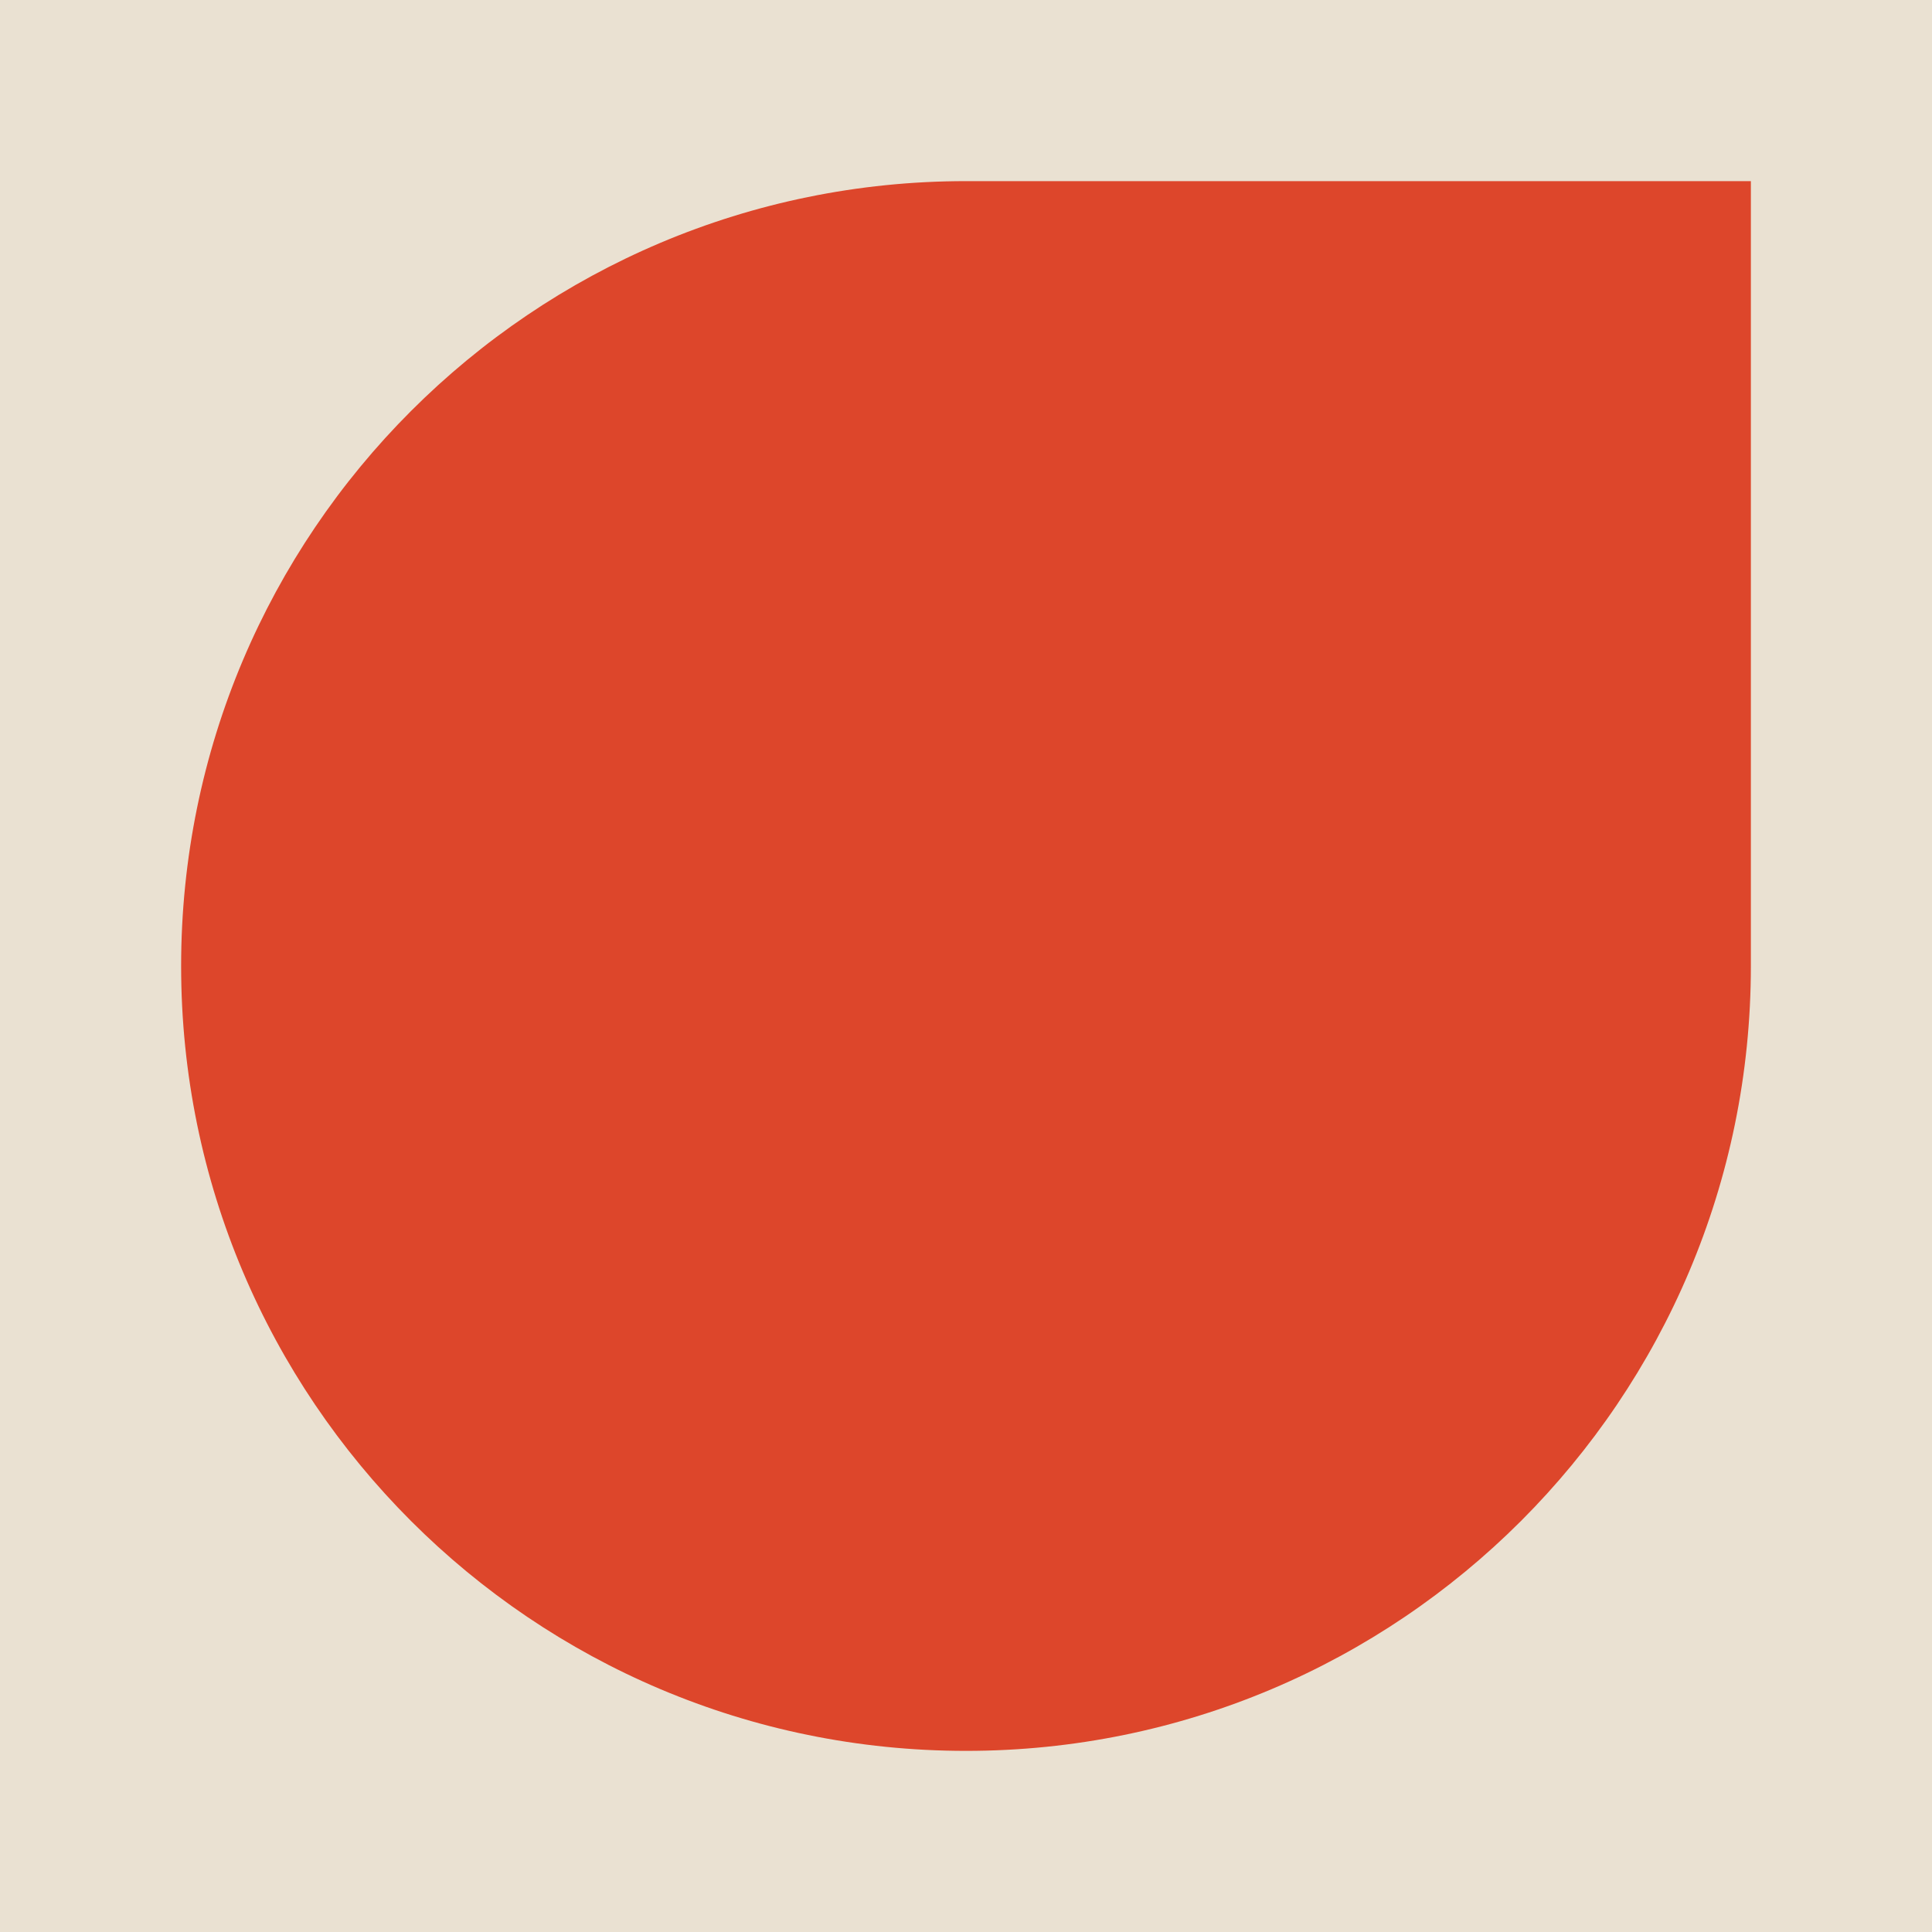
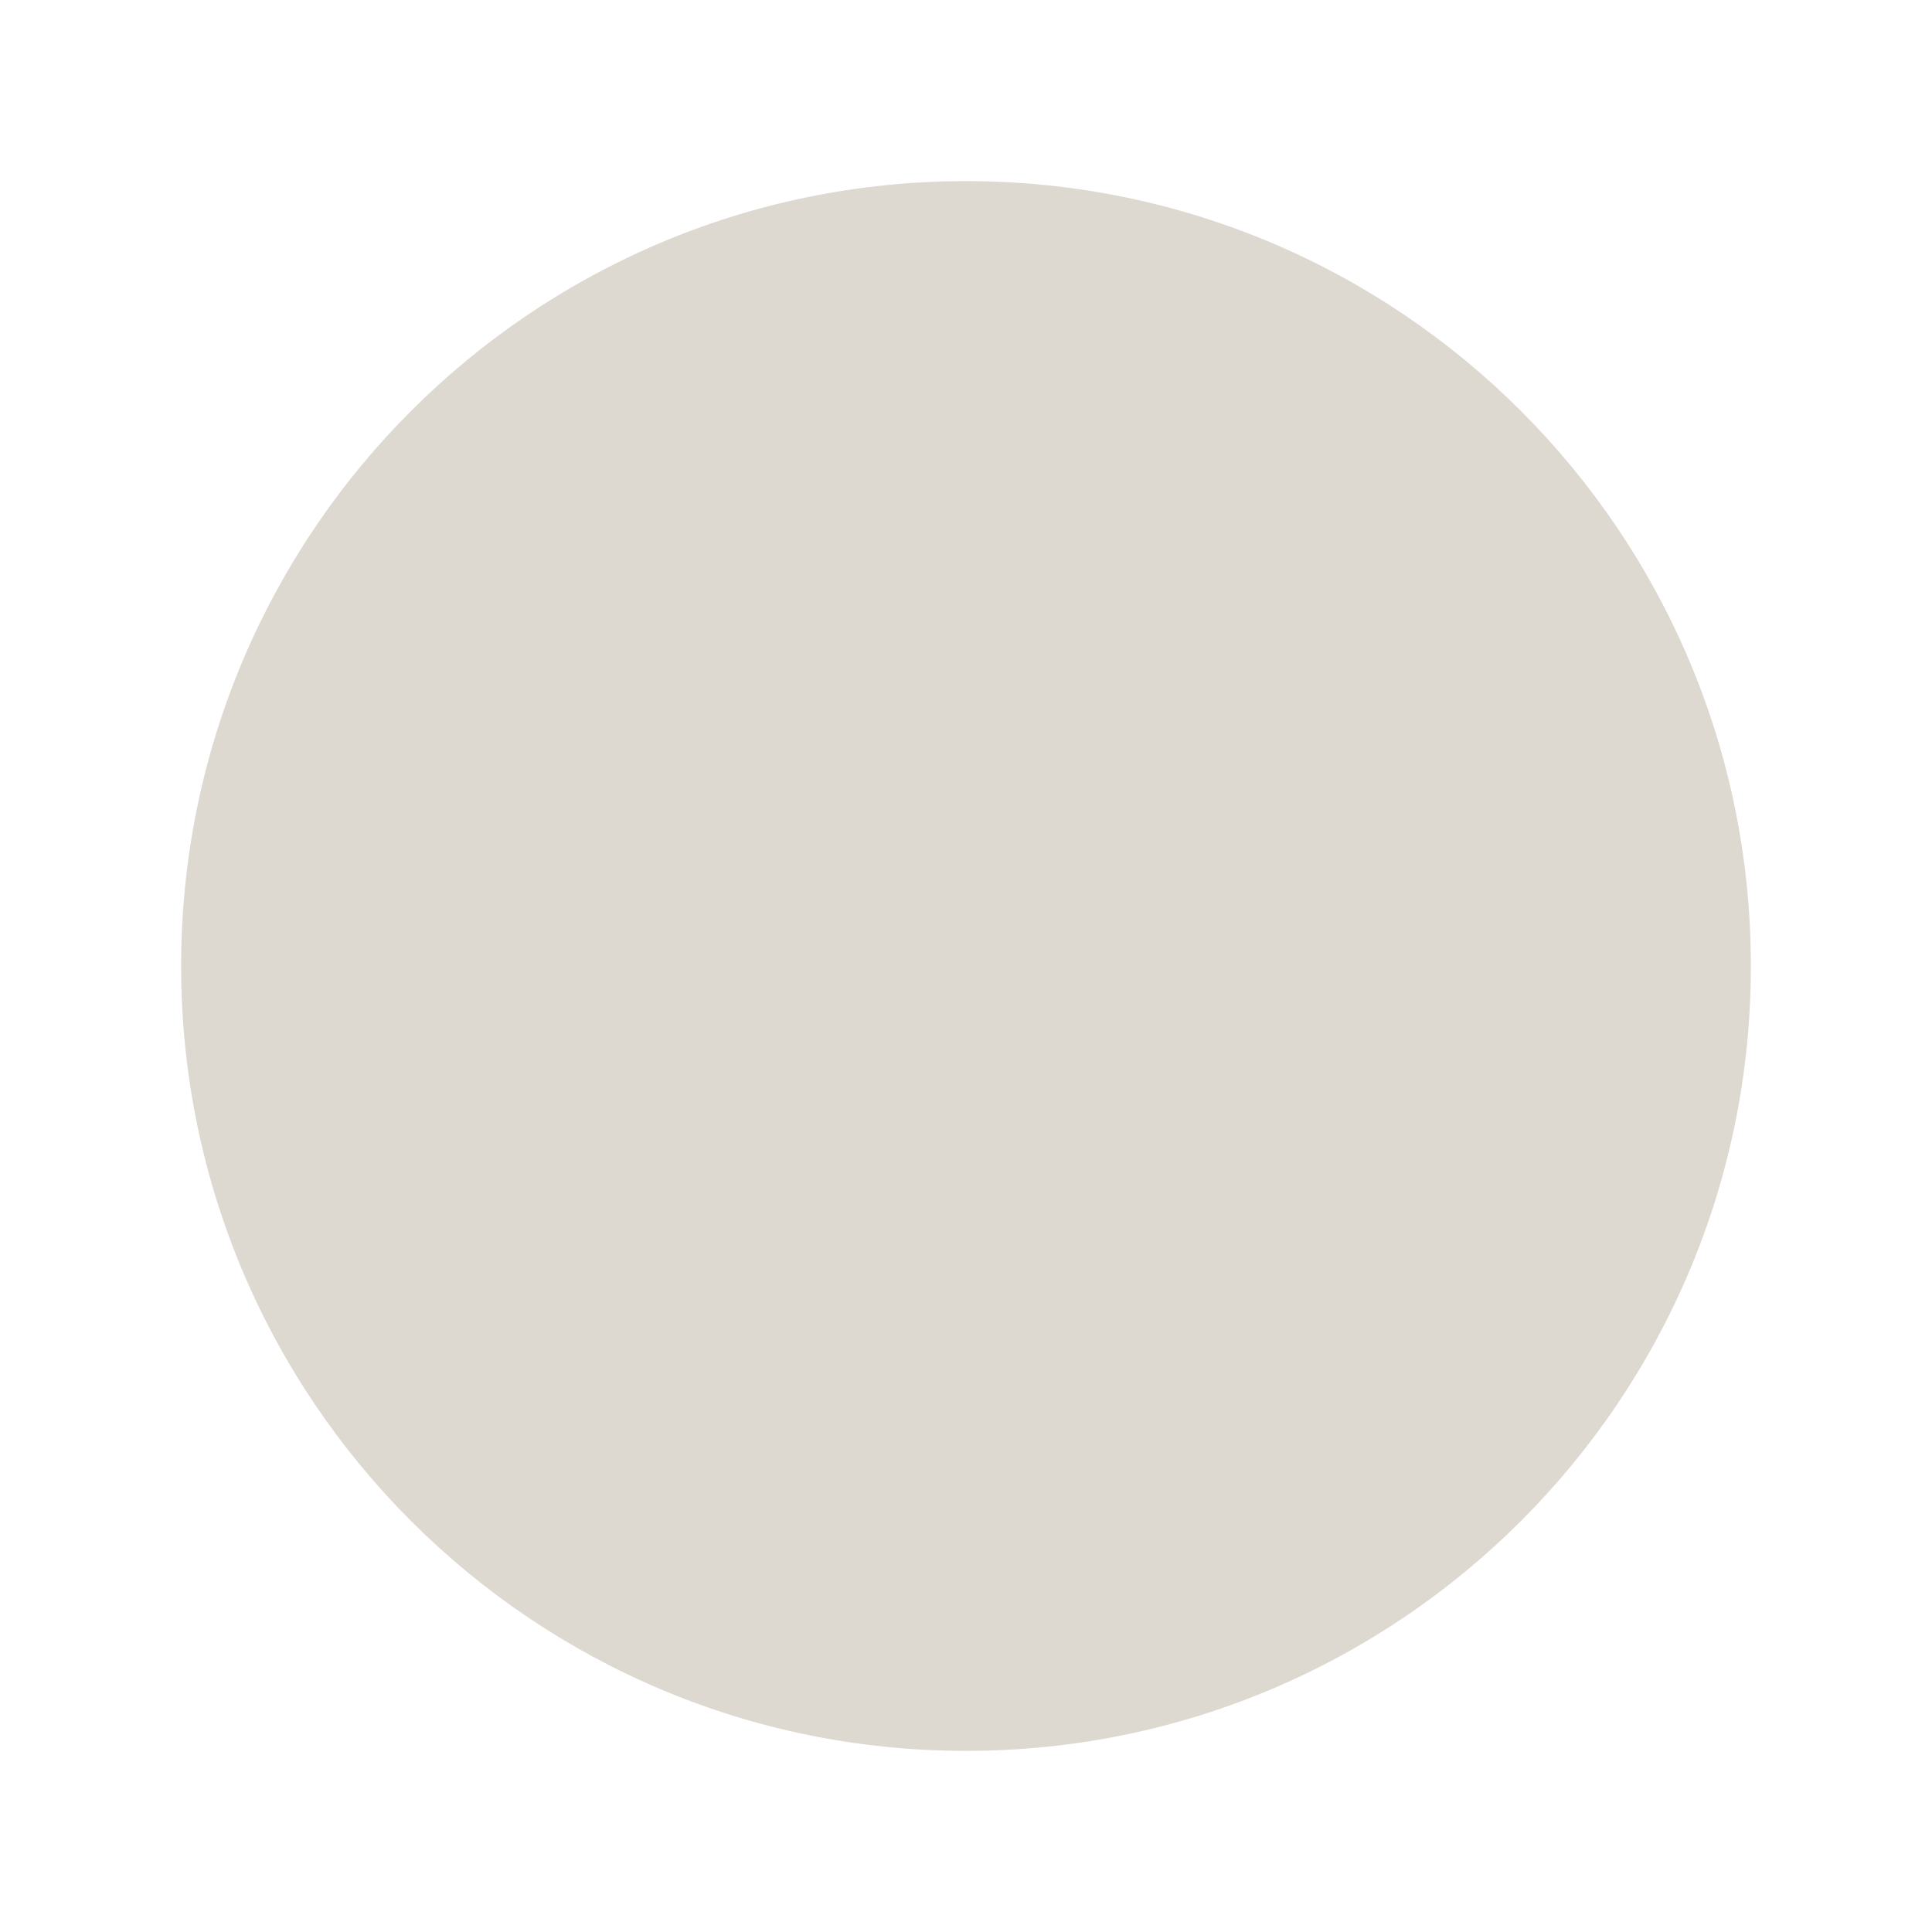
<svg xmlns="http://www.w3.org/2000/svg" viewBox="0 0 32 32">
-   <rect width="32" height="32" fill="#eae1d2" />
-   <path d="M29 3 L16 3 A13 13 0 0 0 3 16 A13 13 0 0 0 16 29 A13 13 0 0 0 29 16 Z" fill="#dd462b" />
+   <circle cx="16" cy="16" r="13" fill="#ded9d0" />
</svg>
